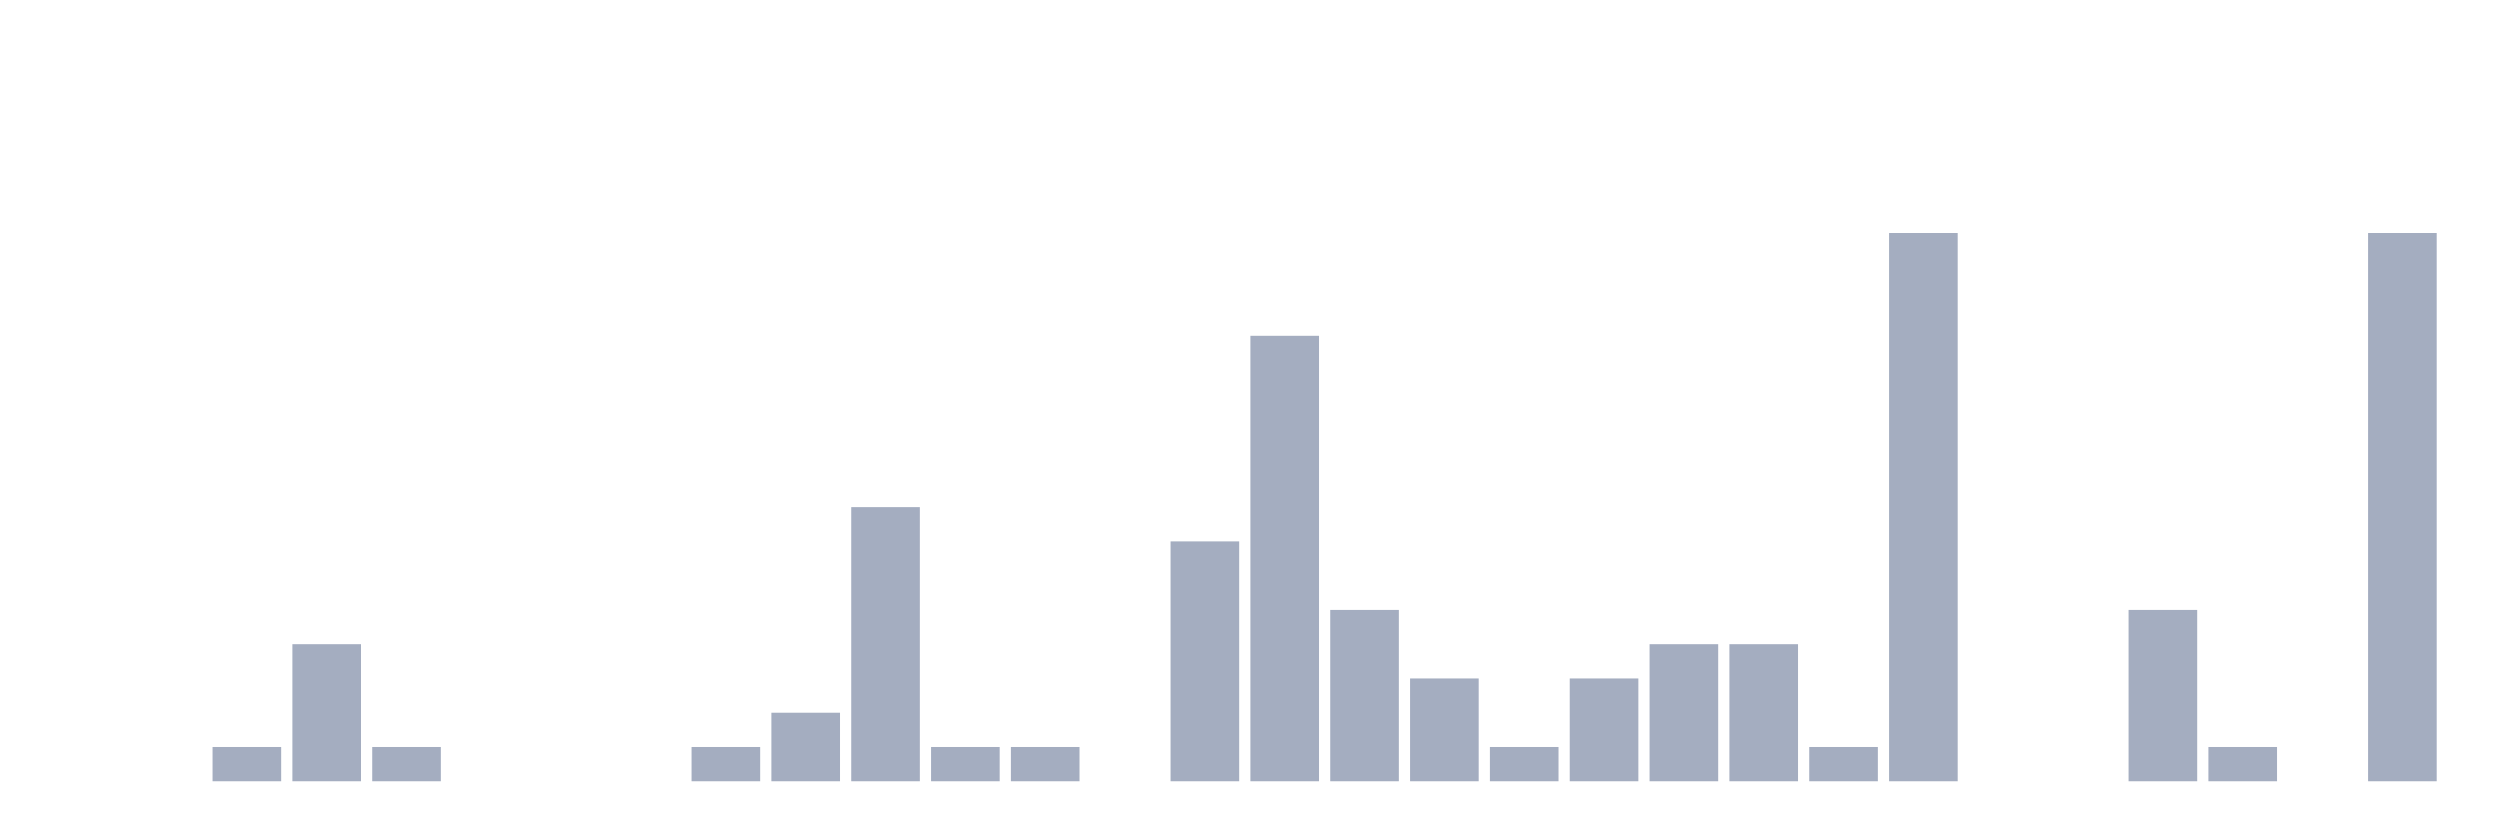
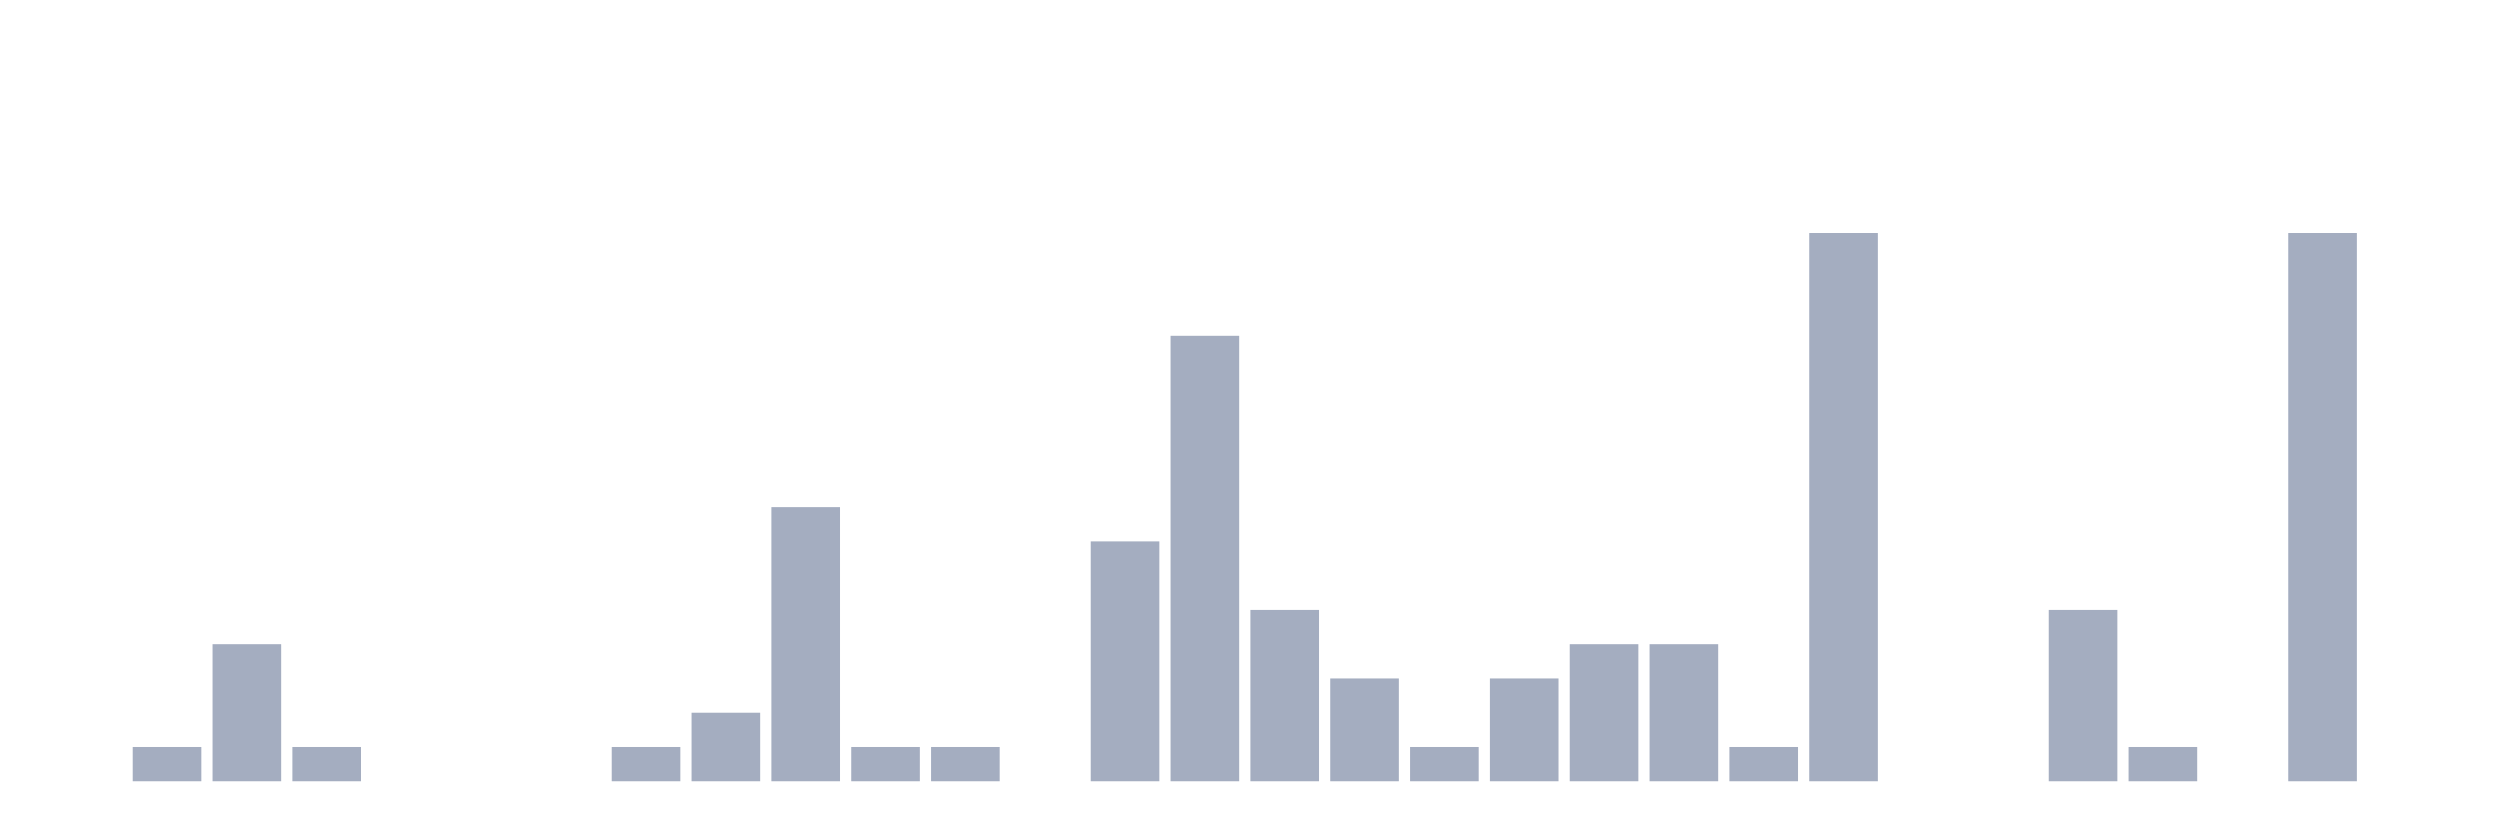
<svg xmlns="http://www.w3.org/2000/svg" viewBox="0 0 480 160">
  <g transform="translate(10,10)">
    <rect class="bar" x="0.153" width="13.175" y="140" height="0" fill="rgb(164,173,192)" />
-     <rect class="bar" x="15.482" width="13.175" y="140" height="0" fill="rgb(164,173,192)" />
-     <rect class="bar" x="30.81" width="13.175" y="133.421" height="6.579" fill="rgb(164,173,192)" />
-     <rect class="bar" x="46.138" width="13.175" y="113.684" height="26.316" fill="rgb(164,173,192)" />
-     <rect class="bar" x="61.466" width="13.175" y="133.421" height="6.579" fill="rgb(164,173,192)" />
+     <rect class="bar" x="15.482" width="13.175" y="133.421" height="6.579" fill="rgb(164,173,192)" />
+     <rect class="bar" x="30.81" width="13.175" y="113.684" height="26.316" fill="rgb(164,173,192)" />
+     <rect class="bar" x="46.138" width="13.175" y="133.421" height="6.579" fill="rgb(164,173,192)" />
+     <rect class="bar" x="61.466" width="13.175" y="140" height="0" fill="rgb(164,173,192)" />
    <rect class="bar" x="76.794" width="13.175" y="140" height="0" fill="rgb(164,173,192)" />
    <rect class="bar" x="92.123" width="13.175" y="140" height="0" fill="rgb(164,173,192)" />
-     <rect class="bar" x="107.451" width="13.175" y="140" height="0" fill="rgb(164,173,192)" />
-     <rect class="bar" x="122.779" width="13.175" y="133.421" height="6.579" fill="rgb(164,173,192)" />
-     <rect class="bar" x="138.107" width="13.175" y="126.842" height="13.158" fill="rgb(164,173,192)" />
-     <rect class="bar" x="153.436" width="13.175" y="87.368" height="52.632" fill="rgb(164,173,192)" />
+     <rect class="bar" x="107.451" width="13.175" y="133.421" height="6.579" fill="rgb(164,173,192)" />
+     <rect class="bar" x="122.779" width="13.175" y="126.842" height="13.158" fill="rgb(164,173,192)" />
+     <rect class="bar" x="138.107" width="13.175" y="87.368" height="52.632" fill="rgb(164,173,192)" />
+     <rect class="bar" x="153.436" width="13.175" y="133.421" height="6.579" fill="rgb(164,173,192)" />
    <rect class="bar" x="168.764" width="13.175" y="133.421" height="6.579" fill="rgb(164,173,192)" />
-     <rect class="bar" x="184.092" width="13.175" y="133.421" height="6.579" fill="rgb(164,173,192)" />
-     <rect class="bar" x="199.42" width="13.175" y="140" height="0" fill="rgb(164,173,192)" />
-     <rect class="bar" x="214.748" width="13.175" y="93.947" height="46.053" fill="rgb(164,173,192)" />
-     <rect class="bar" x="230.077" width="13.175" y="54.474" height="85.526" fill="rgb(164,173,192)" />
-     <rect class="bar" x="245.405" width="13.175" y="107.105" height="32.895" fill="rgb(164,173,192)" />
-     <rect class="bar" x="260.733" width="13.175" y="120.263" height="19.737" fill="rgb(164,173,192)" />
-     <rect class="bar" x="276.061" width="13.175" y="133.421" height="6.579" fill="rgb(164,173,192)" />
-     <rect class="bar" x="291.39" width="13.175" y="120.263" height="19.737" fill="rgb(164,173,192)" />
+     <rect class="bar" x="184.092" width="13.175" y="140" height="0" fill="rgb(164,173,192)" />
+     <rect class="bar" x="199.42" width="13.175" y="93.947" height="46.053" fill="rgb(164,173,192)" />
+     <rect class="bar" x="214.748" width="13.175" y="54.474" height="85.526" fill="rgb(164,173,192)" />
+     <rect class="bar" x="230.077" width="13.175" y="107.105" height="32.895" fill="rgb(164,173,192)" />
+     <rect class="bar" x="245.405" width="13.175" y="120.263" height="19.737" fill="rgb(164,173,192)" />
+     <rect class="bar" x="260.733" width="13.175" y="133.421" height="6.579" fill="rgb(164,173,192)" />
+     <rect class="bar" x="276.061" width="13.175" y="120.263" height="19.737" fill="rgb(164,173,192)" />
+     <rect class="bar" x="291.39" width="13.175" y="113.684" height="26.316" fill="rgb(164,173,192)" />
    <rect class="bar" x="306.718" width="13.175" y="113.684" height="26.316" fill="rgb(164,173,192)" />
-     <rect class="bar" x="322.046" width="13.175" y="113.684" height="26.316" fill="rgb(164,173,192)" />
-     <rect class="bar" x="337.374" width="13.175" y="133.421" height="6.579" fill="rgb(164,173,192)" />
-     <rect class="bar" x="352.702" width="13.175" y="34.737" height="105.263" fill="rgb(164,173,192)" />
+     <rect class="bar" x="322.046" width="13.175" y="133.421" height="6.579" fill="rgb(164,173,192)" />
+     <rect class="bar" x="337.374" width="13.175" y="34.737" height="105.263" fill="rgb(164,173,192)" />
+     <rect class="bar" x="352.702" width="13.175" y="140" height="0" fill="rgb(164,173,192)" />
    <rect class="bar" x="368.031" width="13.175" y="140" height="0" fill="rgb(164,173,192)" />
-     <rect class="bar" x="383.359" width="13.175" y="140" height="0" fill="rgb(164,173,192)" />
-     <rect class="bar" x="398.687" width="13.175" y="107.105" height="32.895" fill="rgb(164,173,192)" />
-     <rect class="bar" x="414.015" width="13.175" y="133.421" height="6.579" fill="rgb(164,173,192)" />
-     <rect class="bar" x="429.344" width="13.175" y="140" height="0" fill="rgb(164,173,192)" />
-     <rect class="bar" x="444.672" width="13.175" y="34.737" height="105.263" fill="rgb(164,173,192)" />
+     <rect class="bar" x="383.359" width="13.175" y="107.105" height="32.895" fill="rgb(164,173,192)" />
+     <rect class="bar" x="398.687" width="13.175" y="133.421" height="6.579" fill="rgb(164,173,192)" />
+     <rect class="bar" x="414.015" width="13.175" y="140" height="0" fill="rgb(164,173,192)" />
+     <rect class="bar" x="429.344" width="13.175" y="34.737" height="105.263" fill="rgb(164,173,192)" />
+     <rect class="bar" x="444.672" width="13.175" y="140" height="0" fill="rgb(164,173,192)" />
  </g>
</svg>
